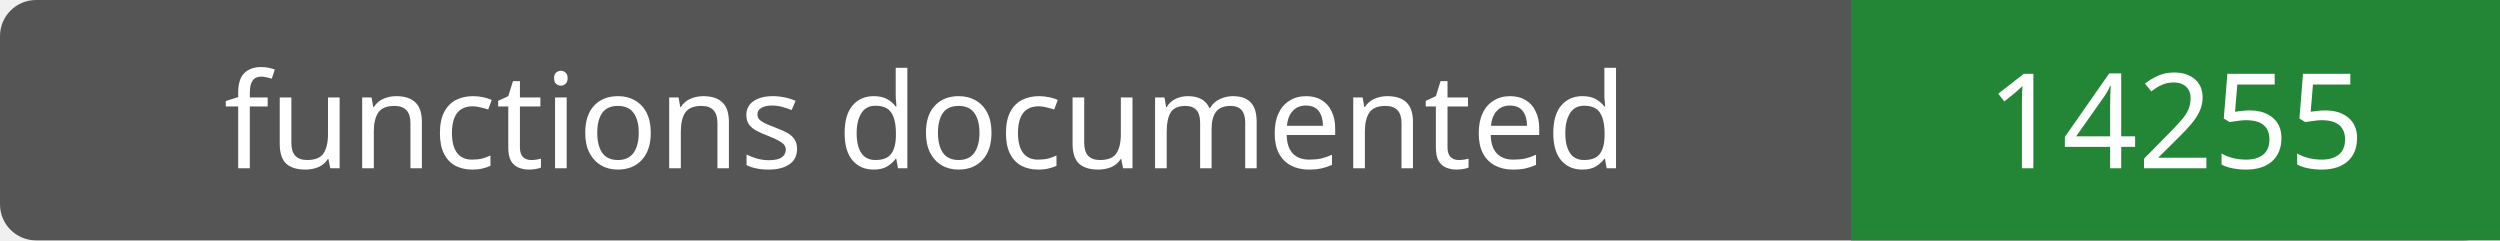
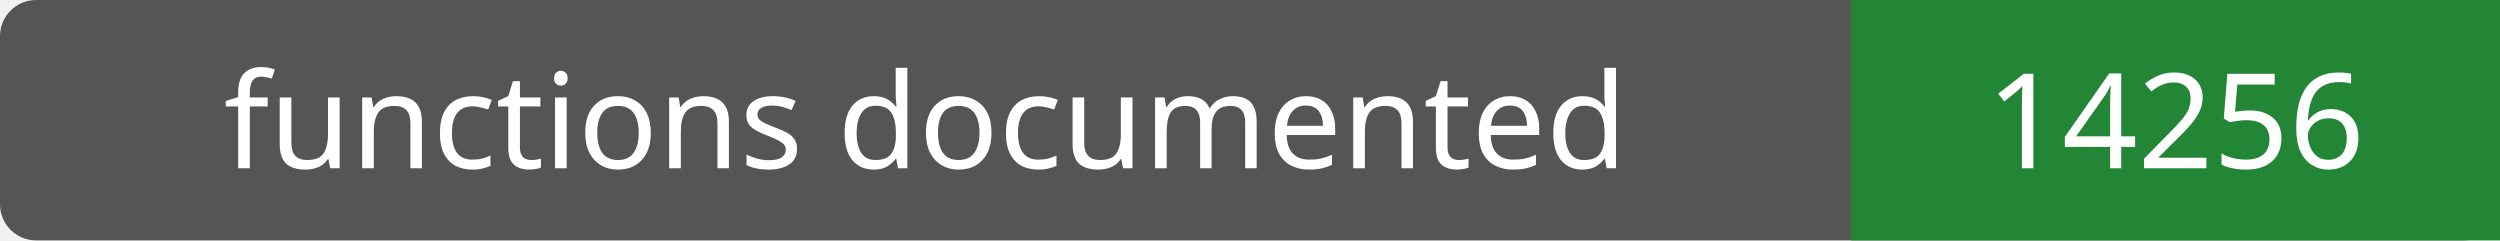
- <svg xmlns="http://www.w3.org/2000/svg" width="208" height="20" role="img" aria-label="functions documented: 14255">
+ <svg xmlns="http://www.w3.org/2000/svg" width="208" height="20" role="img" aria-label="functions documented: 14256">
  <rect width="208" height="20" rx="3" fill="#555" />
  <path fill="#238636" d="M154 0h54v20H154z" />
  <g fill="#fff" text-anchor="middle" font-family="Verdana,sans-serif" font-size="11">
    <text x="77.0" y="14">functions documented</text>
-     <text x="181.0" y="14">14255</text>
+     <text x="181.0" y="14">14256</text>
  </g>
</svg>
